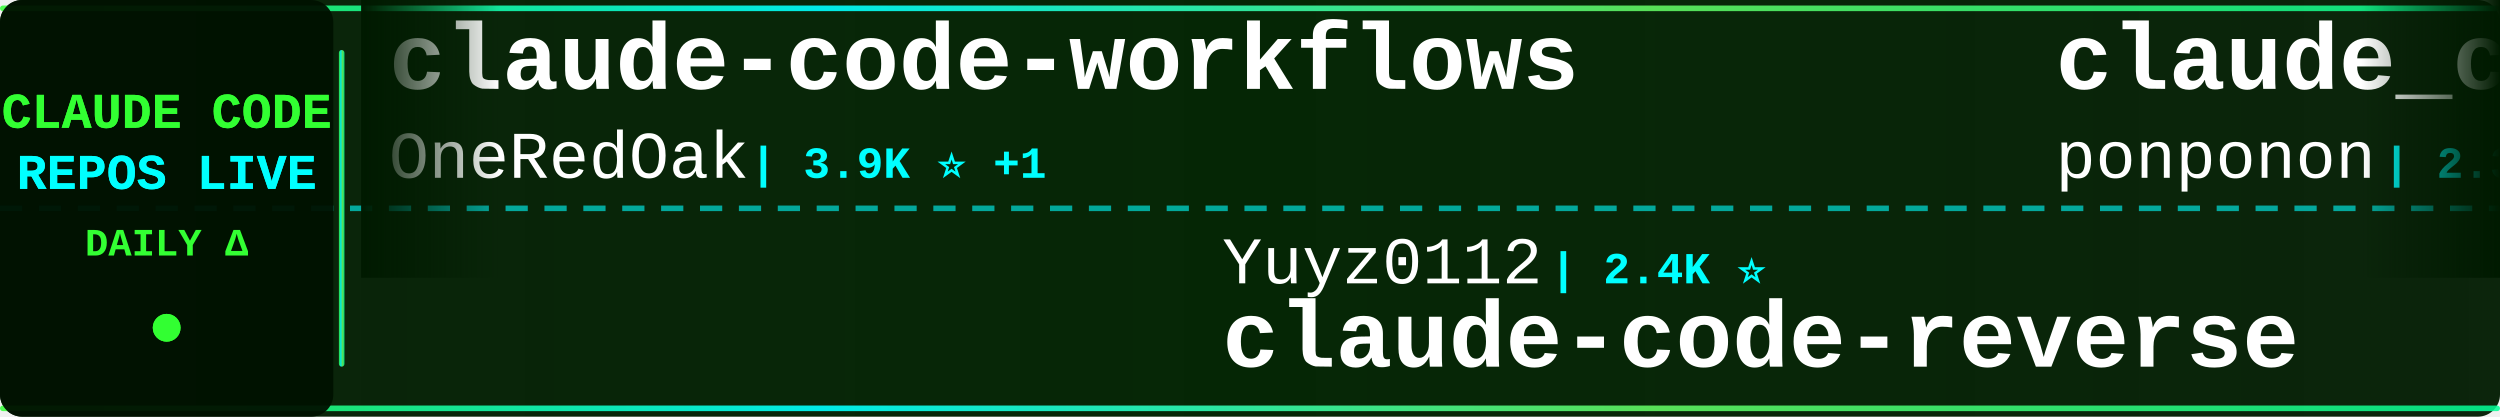
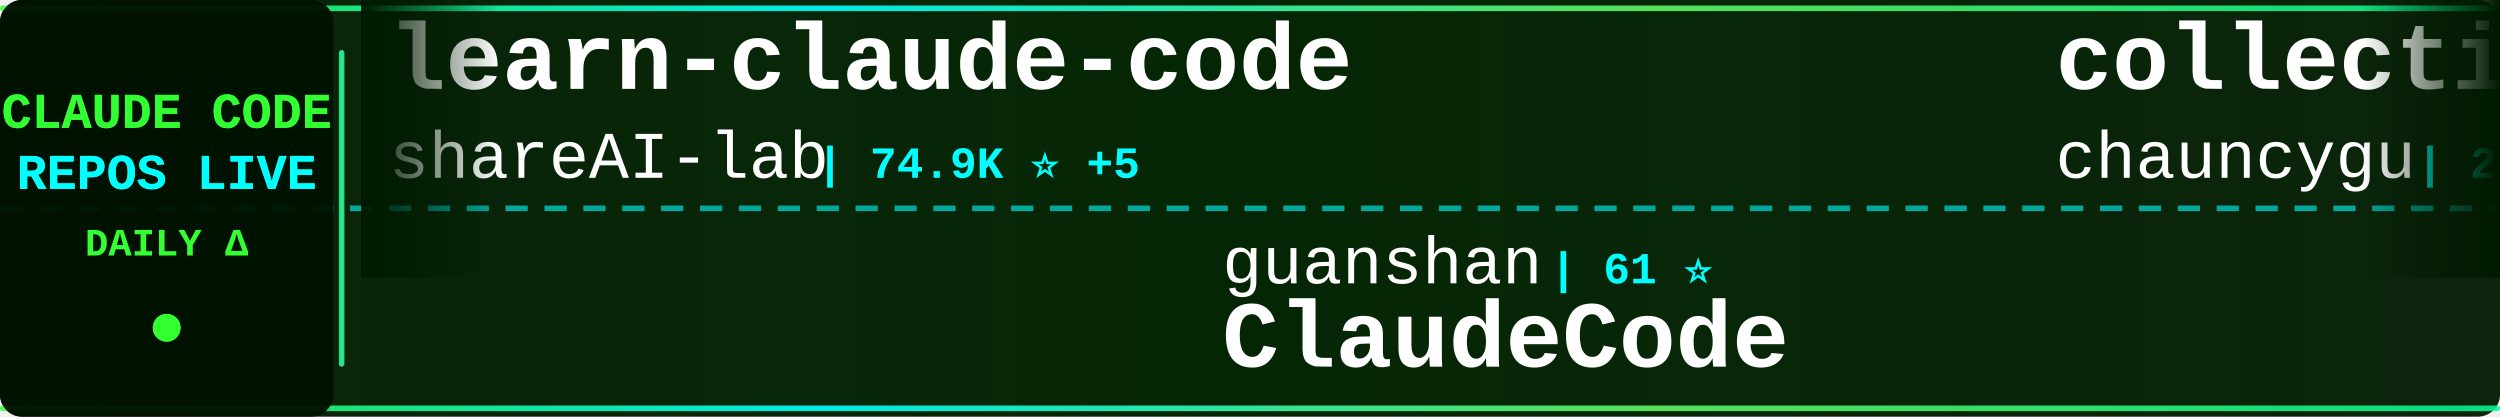
<svg xmlns="http://www.w3.org/2000/svg" width="900" height="150">
  <defs>
    <linearGradient id="tickerBg" x1="0%" y1="0%" x2="100%" y2="0%">
      <stop offset="0%" style="stop-color:#001a00;stop-opacity:0.95" />
      <stop offset="50%" style="stop-color:#002200;stop-opacity:0.98" />
      <stop offset="100%" style="stop-color:#001a00;stop-opacity:0.95" />
    </linearGradient>
    <linearGradient id="borderGrad" x1="0%" y1="0%" x2="100%" y2="0%">
      <stop offset="0%" style="stop-color:#33ff33;stop-opacity:0.85">
        <animate attributeName="stop-opacity" values="0.85;1;0.85" dur="2s" repeatCount="indefinite" />
      </stop>
      <stop offset="33%" style="stop-color:#00ffff;stop-opacity:0.9">
        <animate attributeName="stop-opacity" values="0.9;1;0.9" dur="2.2s" repeatCount="indefinite" />
      </stop>
      <stop offset="66%" style="stop-color:#66ff66;stop-opacity:0.85">
        <animate attributeName="stop-opacity" values="0.85;1;0.85" dur="1.8s" repeatCount="indefinite" />
      </stop>
      <stop offset="100%" style="stop-color:#00ff99;stop-opacity:0.85">
        <animate attributeName="stop-opacity" values="0.85;1;0.85" dur="2s" repeatCount="indefinite" />
      </stop>
    </linearGradient>
    <filter id="textGlow">
      <feGaussianBlur stdDeviation="0.1" result="coloredBlur" />
      <feMerge>
        <feMergeNode in="coloredBlur" />
        <feMergeNode in="SourceGraphic" />
      </feMerge>
    </filter>
    <filter id="metricGlow">
      <feGaussianBlur stdDeviation="0.2" result="coloredBlur" />
      <feMerge>
        <feMergeNode in="coloredBlur" />
        <feMergeNode in="SourceGraphic" />
      </feMerge>
    </filter>
    <linearGradient id="leftFade" x1="0%" y1="0%" x2="100%" y2="0%">
      <stop offset="0%" style="stop-color:#001a00;stop-opacity:1" />
      <stop offset="100%" style="stop-color:#001a00;stop-opacity:0" />
    </linearGradient>
    <linearGradient id="rightFade" x1="0%" y1="0%" x2="100%" y2="0%">
      <stop offset="0%" style="stop-color:#001a00;stop-opacity:0" />
      <stop offset="100%" style="stop-color:#001a00;stop-opacity:1" />
    </linearGradient>
  </defs>
  <rect width="900" height="150" fill="url(#tickerBg)" rx="8" />
  <rect x="0" y="2" width="900" height="2" fill="url(#borderGrad)" rx="1" />
  <rect x="0" y="146" width="900" height="2" fill="url(#borderGrad)" rx="1" />
  <line x1="0" y1="75" x2="900" y2="75" stroke="#00ffff" stroke-width="2" stroke-dasharray="8 6" opacity="0.6" />
  <rect x="0" y="0" width="120" height="150" fill="#001100" opacity="0.95" rx="8" />
  <text x="60" y="46" font-family="'Courier New', monospace" font-size="18" font-weight="bold" fill="#33ff33" text-anchor="middle" filter="url(#textGlow)">
    CLAUDE CODE
  </text>
  <text x="60" y="68" font-family="'Courier New', monospace" font-size="18" font-weight="bold" fill="#00ffff" text-anchor="middle" filter="url(#textGlow)">
    REPOS LIVE
  </text>
  <text x="60" y="92" font-family="'Courier New', monospace" font-size="14" font-weight="bold" fill="#33ff33" text-anchor="middle">
    DAILY Δ
  </text>
  <circle cx="60" cy="118" r="5" fill="#33ff33" filter="url(#metricGlow)">
    <animate attributeName="r" values="4;6;4" dur="1.5s" repeatCount="indefinite" />
    <animate attributeName="opacity" values="0.6;1;0.6" dur="1.5s" repeatCount="indefinite" />
  </circle>
  <rect x="122" y="18" width="2" height="114" fill="url(#borderGrad)" rx="1" />
  <clipPath id="tickerClip">
    <rect x="130" y="0" width="770" height="150" />
  </clipPath>
  <g clip-path="url(#tickerClip)">
    <g id="tickerItems">
      <animateTransform attributeName="transform" attributeType="XML" type="translate" from="0 0" to="-3000 0" dur="54s" repeatCount="indefinite" />
      <g transform="translate(0, 0)">
-         <text x="140" y="32" font-family="'Courier New', monospace" font-size="34" font-weight="bold" fill="#ffffff">claude-code-workflows</text>
-         <text x="140" y="64" font-family="'Courier New', monospace" font-size="24" font-weight="normal" fill="#ffffff" opacity="1.0">OneRedOak</text>
-         <text x="270" y="64" font-family="'Courier New', monospace" font-size="16" font-weight="bold" fill="#00ffff"> | 3.9K ⭐ +1</text>
+         <text x="140" y="32" font-family="'Courier New', monospace" font-size="34" font-weight="bold" fill="#ffffff">learn-claude-code</text>
+         <text x="140" y="64" font-family="'Courier New', monospace" font-size="24" font-weight="normal" fill="#ffffff" opacity="1.0">shareAI-lab</text>
+         <text x="294" y="64" font-family="'Courier New', monospace" font-size="16" font-weight="bold" fill="#00ffff"> | 74.9K ⭐ +5</text>
      </g>
      <g transform="translate(300, 0)">
-         <text x="140" y="102" font-family="'Courier New', monospace" font-size="24" font-weight="normal" fill="#ffffff" opacity="1.0">Yuyz0112</text>
-         <text x="258" y="102" font-family="'Courier New', monospace" font-size="16" font-weight="bold" fill="#00ffff"> | 2.4K ⭐</text>
-         <text x="140" y="132" font-family="'Courier New', monospace" font-size="34" font-weight="bold" fill="#ffffff">claude-code-reverse</text>
+         <text x="140" y="102" font-family="'Courier New', monospace" font-size="24" font-weight="normal" fill="#ffffff" opacity="1.0">guanshan</text>
+         <text x="258" y="102" font-family="'Courier New', monospace" font-size="16" font-weight="bold" fill="#00ffff"> | 61 ⭐</text>
+         <text x="140" y="132" font-family="'Courier New', monospace" font-size="34" font-weight="bold" fill="#ffffff">ClaudeCode</text>
      </g>
      <g transform="translate(600, 0)">
-         <text x="140" y="32" font-family="'Courier New', monospace" font-size="34" font-weight="bold" fill="#ffffff">claude_code_src</text>
-         <text x="140" y="64" font-family="'Courier New', monospace" font-size="24" font-weight="normal" fill="#ffffff" opacity="1.0">ponponon</text>
-         <text x="258" y="64" font-family="'Courier New', monospace" font-size="16" font-weight="bold" fill="#00ffff"> | 2.3K ⭐</text>
+         <text x="140" y="32" font-family="'Courier New', monospace" font-size="34" font-weight="bold" fill="#ffffff">collection-claude-code-s...</text>
+         <text x="140" y="64" font-family="'Courier New', monospace" font-size="24" font-weight="normal" fill="#ffffff" opacity="1.0">chauncygu</text>
+         <text x="270" y="64" font-family="'Courier New', monospace" font-size="16" font-weight="bold" fill="#00ffff"> | 2.8K ⭐</text>
      </g>
      <g transform="translate(900, 0)">
-         <text x="140" y="102" font-family="'Courier New', monospace" font-size="24" font-weight="normal" fill="#ffffff" opacity="1.0">asgeirtj</text>
-         <text x="258" y="102" font-family="'Courier New', monospace" font-size="16" font-weight="bold" fill="#00ffff"> | 63.3K ⭐ +10</text>
-         <text x="140" y="132" font-family="'Courier New', monospace" font-size="34" font-weight="bold" fill="#ffffff">system_prompts_leaks</text>
+         <text x="140" y="102" font-family="'Courier New', monospace" font-size="24" font-weight="normal" fill="#ffffff" opacity="1.0">OrcaWhisper</text>
+         <text x="294" y="102" font-family="'Courier New', monospace" font-size="16" font-weight="bold" fill="#00ffff"> | 92 ⭐</text>
+         <text x="140" y="132" font-family="'Courier New', monospace" font-size="34" font-weight="bold" fill="#ffffff">Claude-Code</text>
      </g>
      <g transform="translate(1200, 0)">
-         <text x="140" y="32" font-family="'Courier New', monospace" font-size="34" font-weight="bold" fill="#ffffff">claude-code-telegram</text>
-         <text x="140" y="64" font-family="'Courier New', monospace" font-size="24" font-weight="normal" fill="#ffffff" opacity="1.0">RichardAtCT</text>
-         <text x="294" y="64" font-family="'Courier New', monospace" font-size="16" font-weight="bold" fill="#00ffff"> | 2.8K ⭐ +1</text>
+         <text x="140" y="32" font-family="'Courier New', monospace" font-size="34" font-weight="bold" fill="#ffffff">claude-code-tips</text>
+         <text x="140" y="64" font-family="'Courier New', monospace" font-size="24" font-weight="normal" fill="#ffffff" opacity="1.0">ykdojo</text>
+         <text x="234" y="64" font-family="'Courier New', monospace" font-size="16" font-weight="bold" fill="#00ffff"> | 9.8K ⭐</text>
      </g>
      <g transform="translate(1500, 0)">
-         <text x="140" y="102" font-family="'Courier New', monospace" font-size="24" font-weight="normal" fill="#ffffff" opacity="1.0">jeremylongshore</text>
-         <text x="342" y="102" font-family="'Courier New', monospace" font-size="16" font-weight="bold" fill="#00ffff"> | 2.7K ⭐</text>
-         <text x="140" y="132" font-family="'Courier New', monospace" font-size="34" font-weight="bold" fill="#ffffff">claude-code-plugins-plus...</text>
+         <text x="140" y="102" font-family="'Courier New', monospace" font-size="24" font-weight="normal" fill="#ffffff" opacity="1.0">diet103</text>
+         <text x="246" y="102" font-family="'Courier New', monospace" font-size="16" font-weight="bold" fill="#00ffff"> | 10.0K ⭐</text>
+         <text x="140" y="132" font-family="'Courier New', monospace" font-size="34" font-weight="bold" fill="#ffffff">claude-code-infrastructu...</text>
      </g>
      <g transform="translate(1800, 0)">
-         <text x="140" y="32" font-family="'Courier New', monospace" font-size="34" font-weight="bold" fill="#ffffff">Auto-claude-code-researc...</text>
-         <text x="140" y="64" font-family="'Courier New', monospace" font-size="24" font-weight="normal" fill="#ffffff" opacity="1.0">wanshuiyin</text>
-         <text x="282" y="64" font-family="'Courier New', monospace" font-size="16" font-weight="bold" fill="#00ffff"> | 15.0K ⭐ +4</text>
+         <text x="140" y="32" font-family="'Courier New', monospace" font-size="34" font-weight="bold" fill="#ffffff">claude-code-spec-workflo...</text>
+         <text x="140" y="64" font-family="'Courier New', monospace" font-size="24" font-weight="normal" fill="#ffffff" opacity="1.0">Pimzino</text>
+         <text x="246" y="64" font-family="'Courier New', monospace" font-size="16" font-weight="bold" fill="#00ffff"> | 3.8K ⭐</text>
      </g>
      <g transform="translate(2100, 0)">
-         <text x="140" y="102" font-family="'Courier New', monospace" font-size="24" font-weight="normal" fill="#ffffff" opacity="1.0">Maciek-roboblog</text>
-         <text x="342" y="102" font-family="'Courier New', monospace" font-size="16" font-weight="bold" fill="#00ffff"> | 8.7K ⭐ +1</text>
-         <text x="140" y="132" font-family="'Courier New', monospace" font-size="34" font-weight="bold" fill="#ffffff">Claude-Code-Usage-Monito...</text>
+         <text x="140" y="102" font-family="'Courier New', monospace" font-size="24" font-weight="normal" fill="#ffffff" opacity="1.0">zstmfhy</text>
+         <text x="246" y="102" font-family="'Courier New', monospace" font-size="16" font-weight="bold" fill="#00ffff"> | 190 ⭐</text>
+         <text x="140" y="132" font-family="'Courier New', monospace" font-size="34" font-weight="bold" fill="#ffffff">Claude-code</text>
      </g>
      <g transform="translate(2400, 0)">
-         <text x="140" y="32" font-family="'Courier New', monospace" font-size="34" font-weight="bold" fill="#ffffff">sc-claude-code-files</text>
-         <text x="140" y="64" font-family="'Courier New', monospace" font-size="24" font-weight="normal" fill="#ffffff" opacity="1.0">https-deeplearning-ai</text>
-         <text x="414" y="64" font-family="'Courier New', monospace" font-size="16" font-weight="bold" fill="#00ffff"> | 544 ⭐</text>
+         <text x="140" y="32" font-family="'Courier New', monospace" font-size="34" font-weight="bold" fill="#ffffff">claude-code-proxy</text>
+         <text x="140" y="64" font-family="'Courier New', monospace" font-size="24" font-weight="normal" fill="#ffffff" opacity="1.0">fuergaosi233</text>
+         <text x="306" y="64" font-family="'Courier New', monospace" font-size="16" font-weight="bold" fill="#00ffff"> | 2.8K ⭐</text>
      </g>
      <g transform="translate(2700, 0)">
-         <text x="140" y="102" font-family="'Courier New', monospace" font-size="24" font-weight="normal" fill="#ffffff" opacity="1.0">AprilNEA</text>
-         <text x="258" y="102" font-family="'Courier New', monospace" font-size="16" font-weight="bold" fill="#00ffff"> | 391 ⭐</text>
-         <text x="140" y="132" font-family="'Courier New', monospace" font-size="34" font-weight="bold" fill="#ffffff">claude-code-source</text>
+         <text x="140" y="102" font-family="'Courier New', monospace" font-size="24" font-weight="normal" fill="#ffffff" opacity="1.0">feiskyer</text>
+         <text x="258" y="102" font-family="'Courier New', monospace" font-size="16" font-weight="bold" fill="#00ffff"> | 1.6K ⭐</text>
+         <text x="140" y="132" font-family="'Courier New', monospace" font-size="34" font-weight="bold" fill="#ffffff">claude-code-settings</text>
      </g>
      <g transform="translate(3000, 0)">
-         <text x="140" y="32" font-family="'Courier New', monospace" font-size="34" font-weight="bold" fill="#ffffff">claude-code-workflows</text>
-         <text x="140" y="64" font-family="'Courier New', monospace" font-size="24" font-weight="normal" fill="#ffffff" opacity="1.0">OneRedOak</text>
-         <text x="270" y="64" font-family="'Courier New', monospace" font-size="16" font-weight="bold" fill="#00ffff"> | 3.9K ⭐ +1</text>
+         <text x="140" y="32" font-family="'Courier New', monospace" font-size="34" font-weight="bold" fill="#ffffff">learn-claude-code</text>
+         <text x="140" y="64" font-family="'Courier New', monospace" font-size="24" font-weight="normal" fill="#ffffff" opacity="1.0">shareAI-lab</text>
+         <text x="294" y="64" font-family="'Courier New', monospace" font-size="16" font-weight="bold" fill="#00ffff"> | 74.9K ⭐ +5</text>
      </g>
      <g transform="translate(3300, 0)">
-         <text x="140" y="102" font-family="'Courier New', monospace" font-size="24" font-weight="normal" fill="#ffffff" opacity="1.0">Yuyz0112</text>
-         <text x="258" y="102" font-family="'Courier New', monospace" font-size="16" font-weight="bold" fill="#00ffff"> | 2.4K ⭐</text>
-         <text x="140" y="132" font-family="'Courier New', monospace" font-size="34" font-weight="bold" fill="#ffffff">claude-code-reverse</text>
+         <text x="140" y="102" font-family="'Courier New', monospace" font-size="24" font-weight="normal" fill="#ffffff" opacity="1.0">guanshan</text>
+         <text x="258" y="102" font-family="'Courier New', monospace" font-size="16" font-weight="bold" fill="#00ffff"> | 61 ⭐</text>
+         <text x="140" y="132" font-family="'Courier New', monospace" font-size="34" font-weight="bold" fill="#ffffff">ClaudeCode</text>
      </g>
      <g transform="translate(3600, 0)">
-         <text x="140" y="32" font-family="'Courier New', monospace" font-size="34" font-weight="bold" fill="#ffffff">claude_code_src</text>
-         <text x="140" y="64" font-family="'Courier New', monospace" font-size="24" font-weight="normal" fill="#ffffff" opacity="1.0">ponponon</text>
-         <text x="258" y="64" font-family="'Courier New', monospace" font-size="16" font-weight="bold" fill="#00ffff"> | 2.3K ⭐</text>
+         <text x="140" y="32" font-family="'Courier New', monospace" font-size="34" font-weight="bold" fill="#ffffff">collection-claude-code-s...</text>
+         <text x="140" y="64" font-family="'Courier New', monospace" font-size="24" font-weight="normal" fill="#ffffff" opacity="1.0">chauncygu</text>
+         <text x="270" y="64" font-family="'Courier New', monospace" font-size="16" font-weight="bold" fill="#00ffff"> | 2.8K ⭐</text>
      </g>
      <g transform="translate(3900, 0)">
-         <text x="140" y="102" font-family="'Courier New', monospace" font-size="24" font-weight="normal" fill="#ffffff" opacity="1.0">asgeirtj</text>
-         <text x="258" y="102" font-family="'Courier New', monospace" font-size="16" font-weight="bold" fill="#00ffff"> | 63.3K ⭐ +10</text>
-         <text x="140" y="132" font-family="'Courier New', monospace" font-size="34" font-weight="bold" fill="#ffffff">system_prompts_leaks</text>
+         <text x="140" y="102" font-family="'Courier New', monospace" font-size="24" font-weight="normal" fill="#ffffff" opacity="1.0">OrcaWhisper</text>
+         <text x="294" y="102" font-family="'Courier New', monospace" font-size="16" font-weight="bold" fill="#00ffff"> | 92 ⭐</text>
+         <text x="140" y="132" font-family="'Courier New', monospace" font-size="34" font-weight="bold" fill="#ffffff">Claude-Code</text>
      </g>
    </g>
  </g>
  <rect x="130" y="0" width="50" height="100" fill="url(#leftFade)" />
  <rect x="850" y="0" width="50" height="100" fill="url(#rightFade)" />
</svg>
